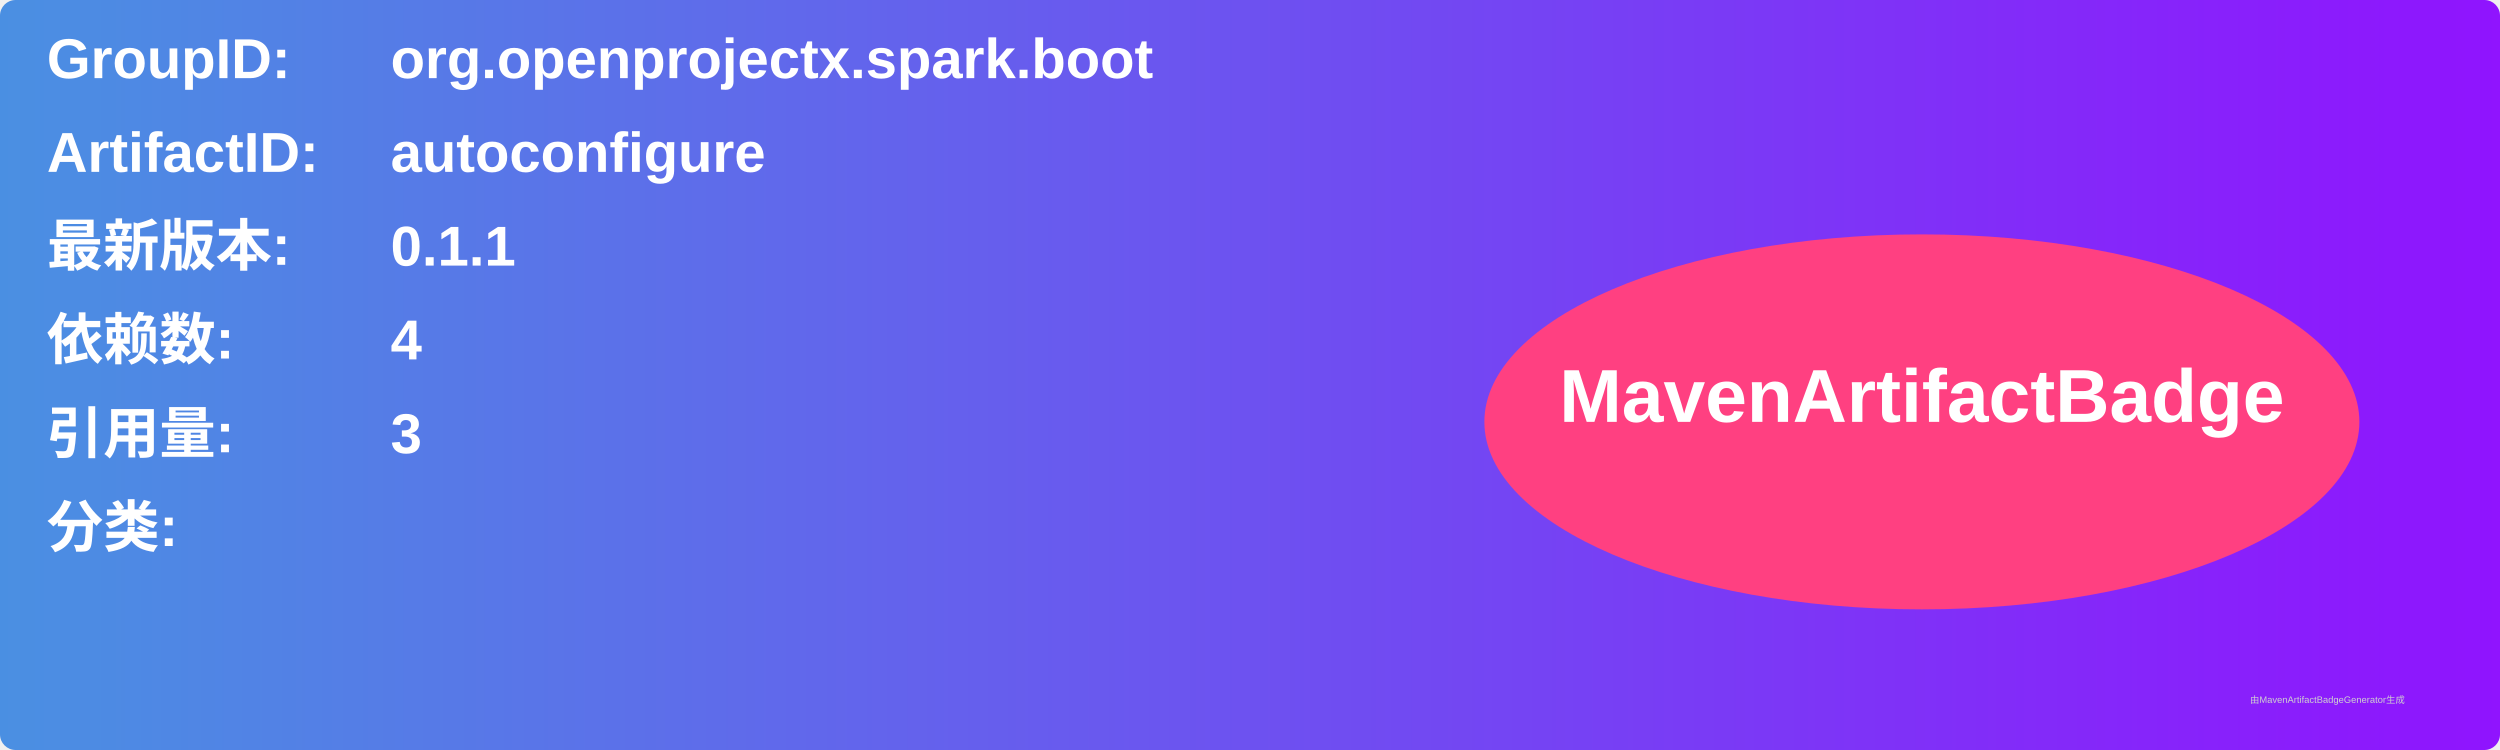
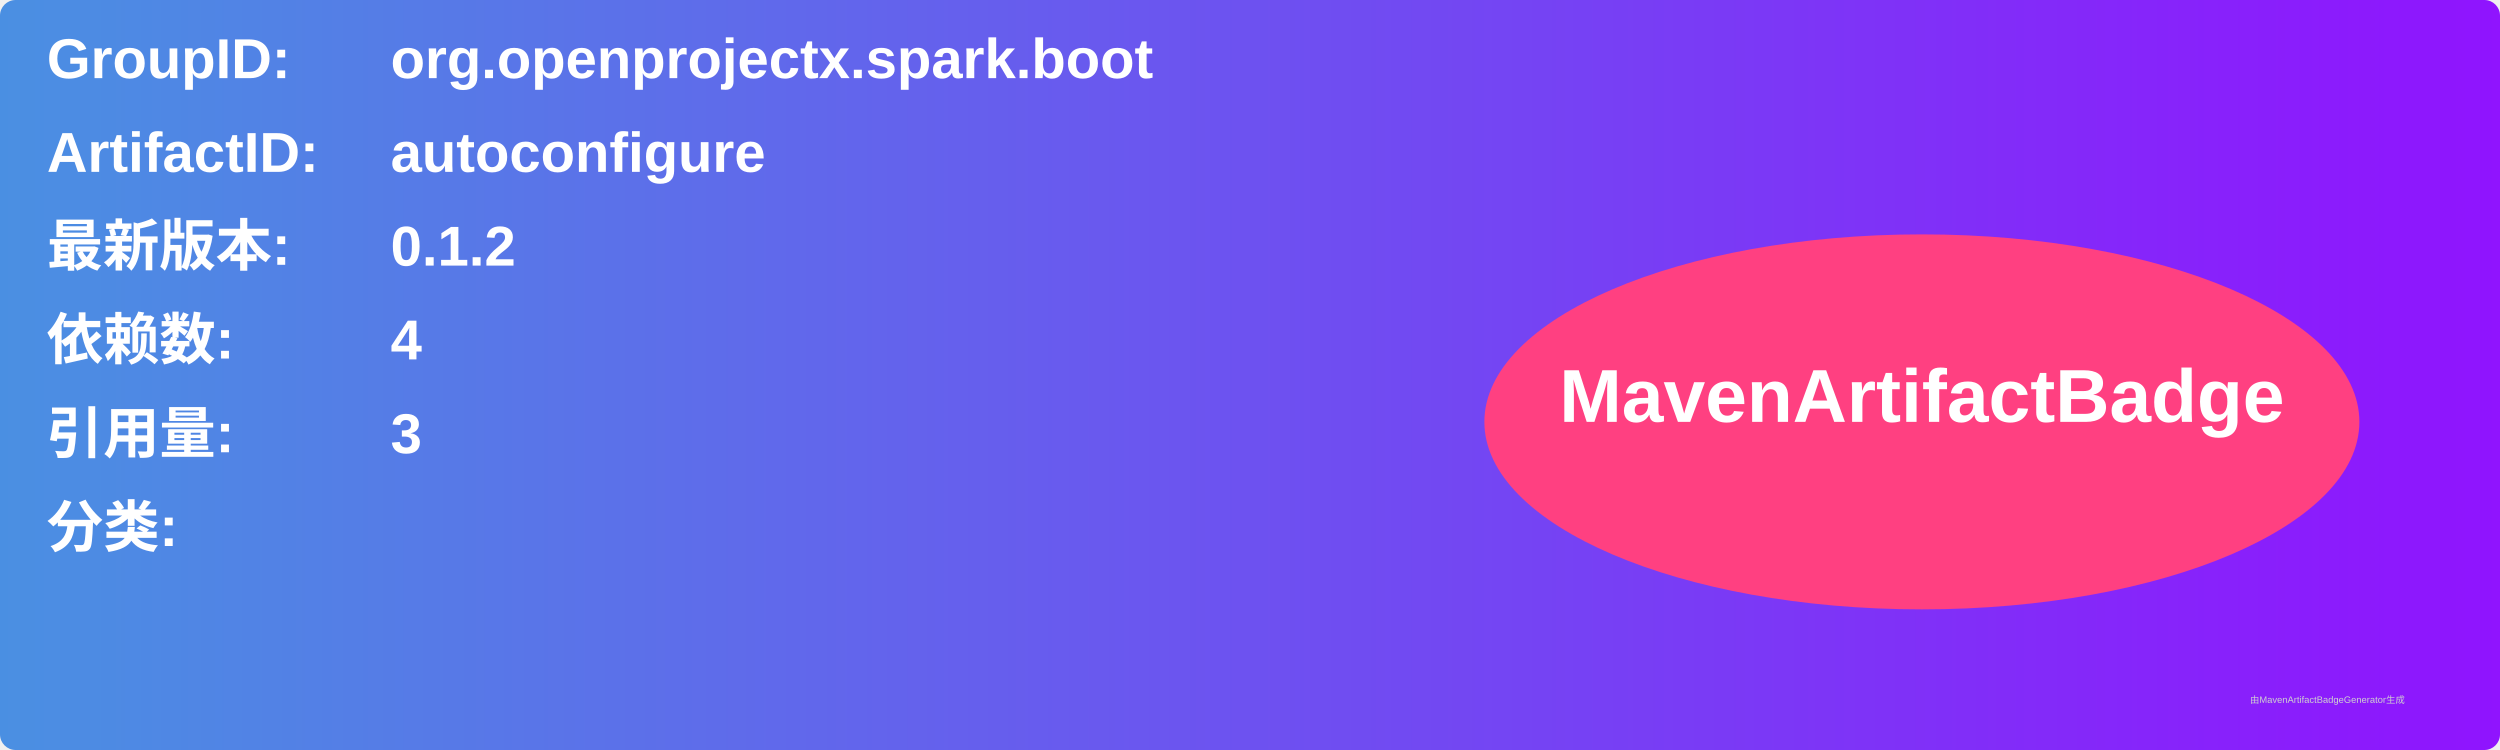
<svg xmlns="http://www.w3.org/2000/svg" width="800" height="240" viewBox="0 0 800 240">
  <linearGradient id="grad" x1="0%" y1="0%" x2="100%" y2="0%">
    <stop offset="0%" stop-color="#4a90e2" />
    <stop offset="100%" stop-color="#9013fe" />
  </linearGradient>
  <rect width="100%" height="100%" rx="5" ry="5" fill="url(#grad)" />
  <g transform="translate(15, 15)">
    <text x="0" y="10" font-family="Arial" font-size="18" fill="white" font-weight="bold" width="260">GroupID:</text>
    <text x="110" y="10" font-family="Arial" font-size="18" fill="white" font-weight="bold" width="460">org.openprojectx.spark.boot</text>
    <text x="0" y="40" font-family="Arial" font-size="18" fill="white" font-weight="bold" width="260">ArtifactID:</text>
    <text x="110" y="40" font-family="Arial" font-size="18" fill="white" font-weight="bold" width="460">autoconfigure</text>
    <text x="0" y="70" font-family="Arial" font-size="18" fill="white" font-weight="bold">最新版本:</text>
    <text x="110" y="70" font-family="Arial" font-size="18" fill="white" font-weight="bold">
-       <tspan font-weight="bold">0.1.1</tspan>
+       <tspan font-weight="bold">0.1.2</tspan>
    </text>
    <text x="0" y="100" font-family="Arial" font-size="18" fill="white" font-weight="bold">依赖数: </text>
    <text x="110" y="100" font-family="Arial" font-size="18" fill="white">
      <tspan font-weight="bold">4</tspan>
    </text>
    <text x="0" y="130" font-family="Arial" font-size="18" fill="white" font-weight="bold">引用量: </text>
    <text x="110" y="130" font-family="Arial" font-size="18" fill="white">
      <tspan font-weight="bold">3</tspan>
    </text>
    <text x="0" y="160" font-family="Arial" font-size="18" fill="white" font-weight="bold">分类:</text>
    <text x="10" y="190" font-family="Arial" font-size="10" fill="white">
      <tspan font-weight="bold" />
    </text>
    <ellipse cx="600" cy="120" rx="140" ry="60" fill="#ff4081" />
    <text x="600" y="120" text-anchor="middle" font-family="Arial" font-size="24" fill="white" font-weight="bold">MavenArtifactBadge</text>
  </g>
  <text x="720" y="225" font-family="Arial" font-size="3" fill="#d0d0d0">由MavenArtifactBadgeGenerator生成</text>
</svg>
